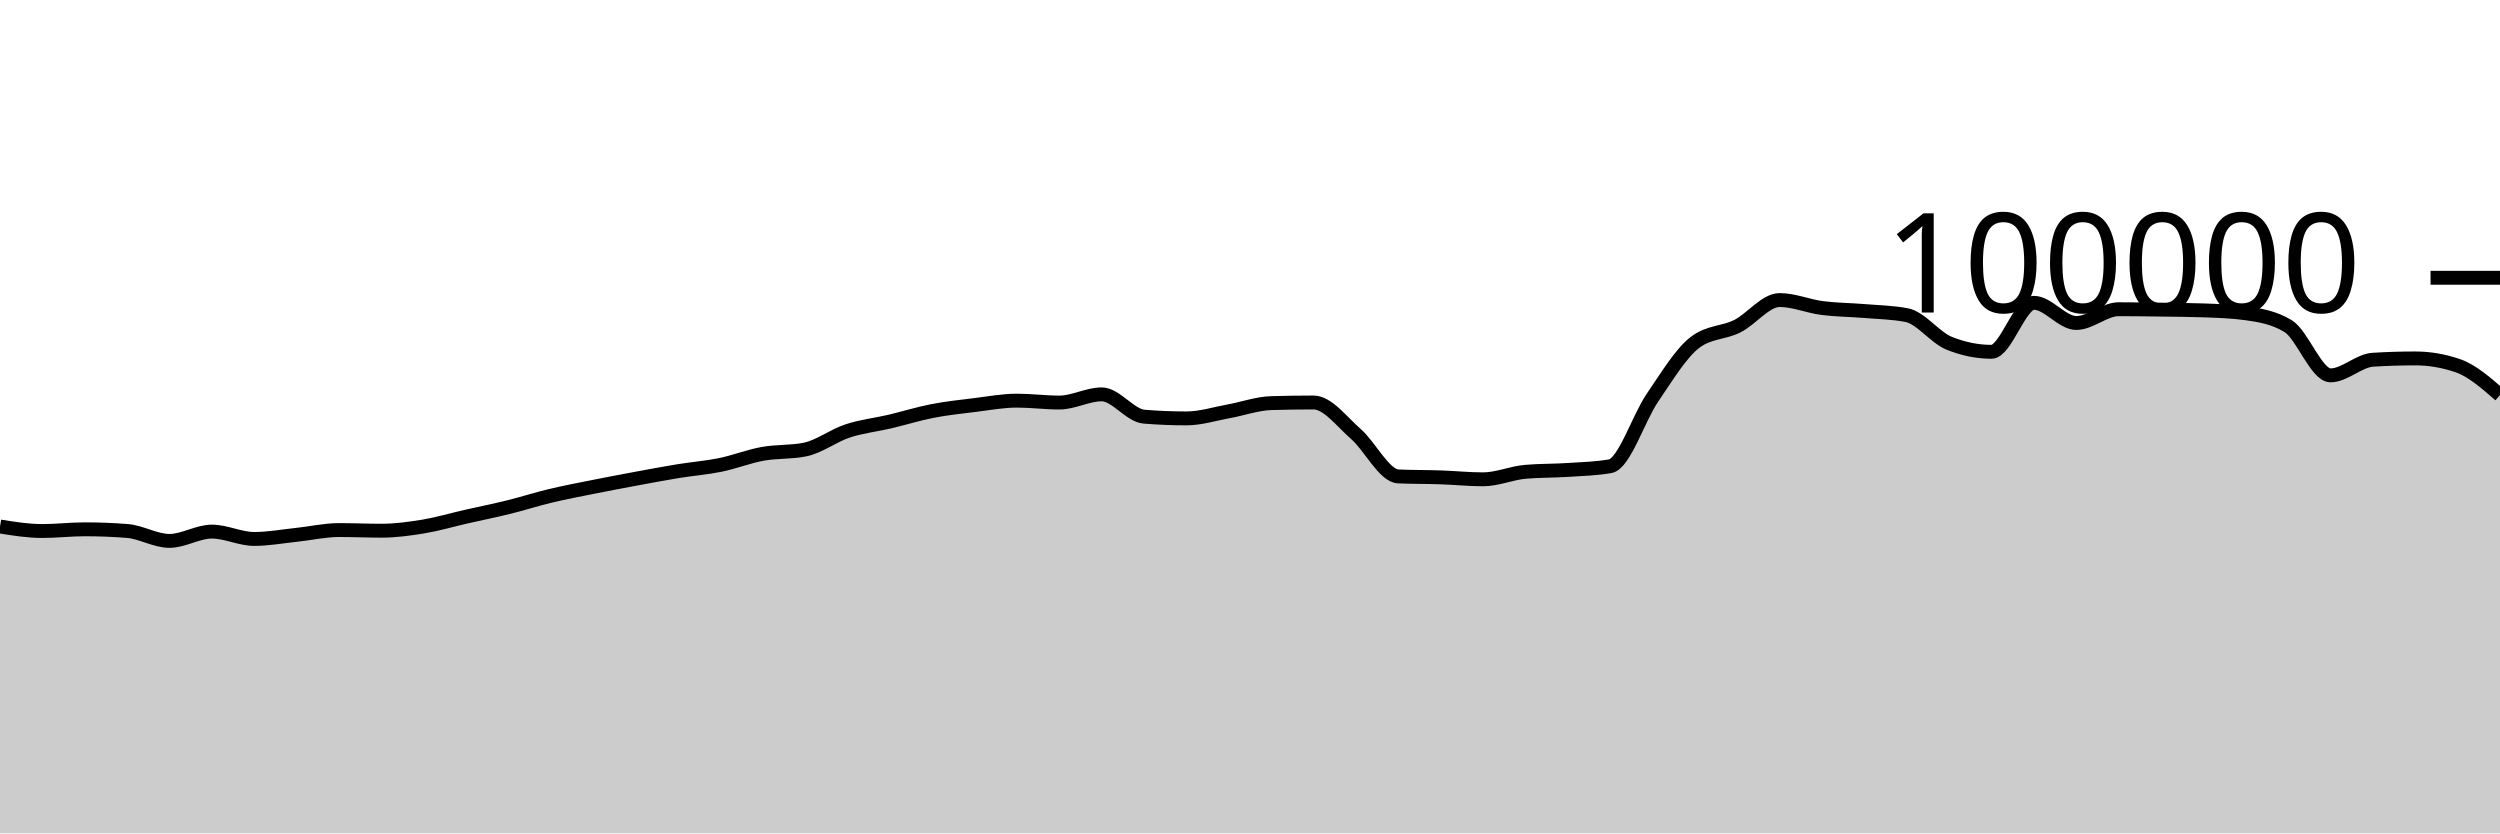
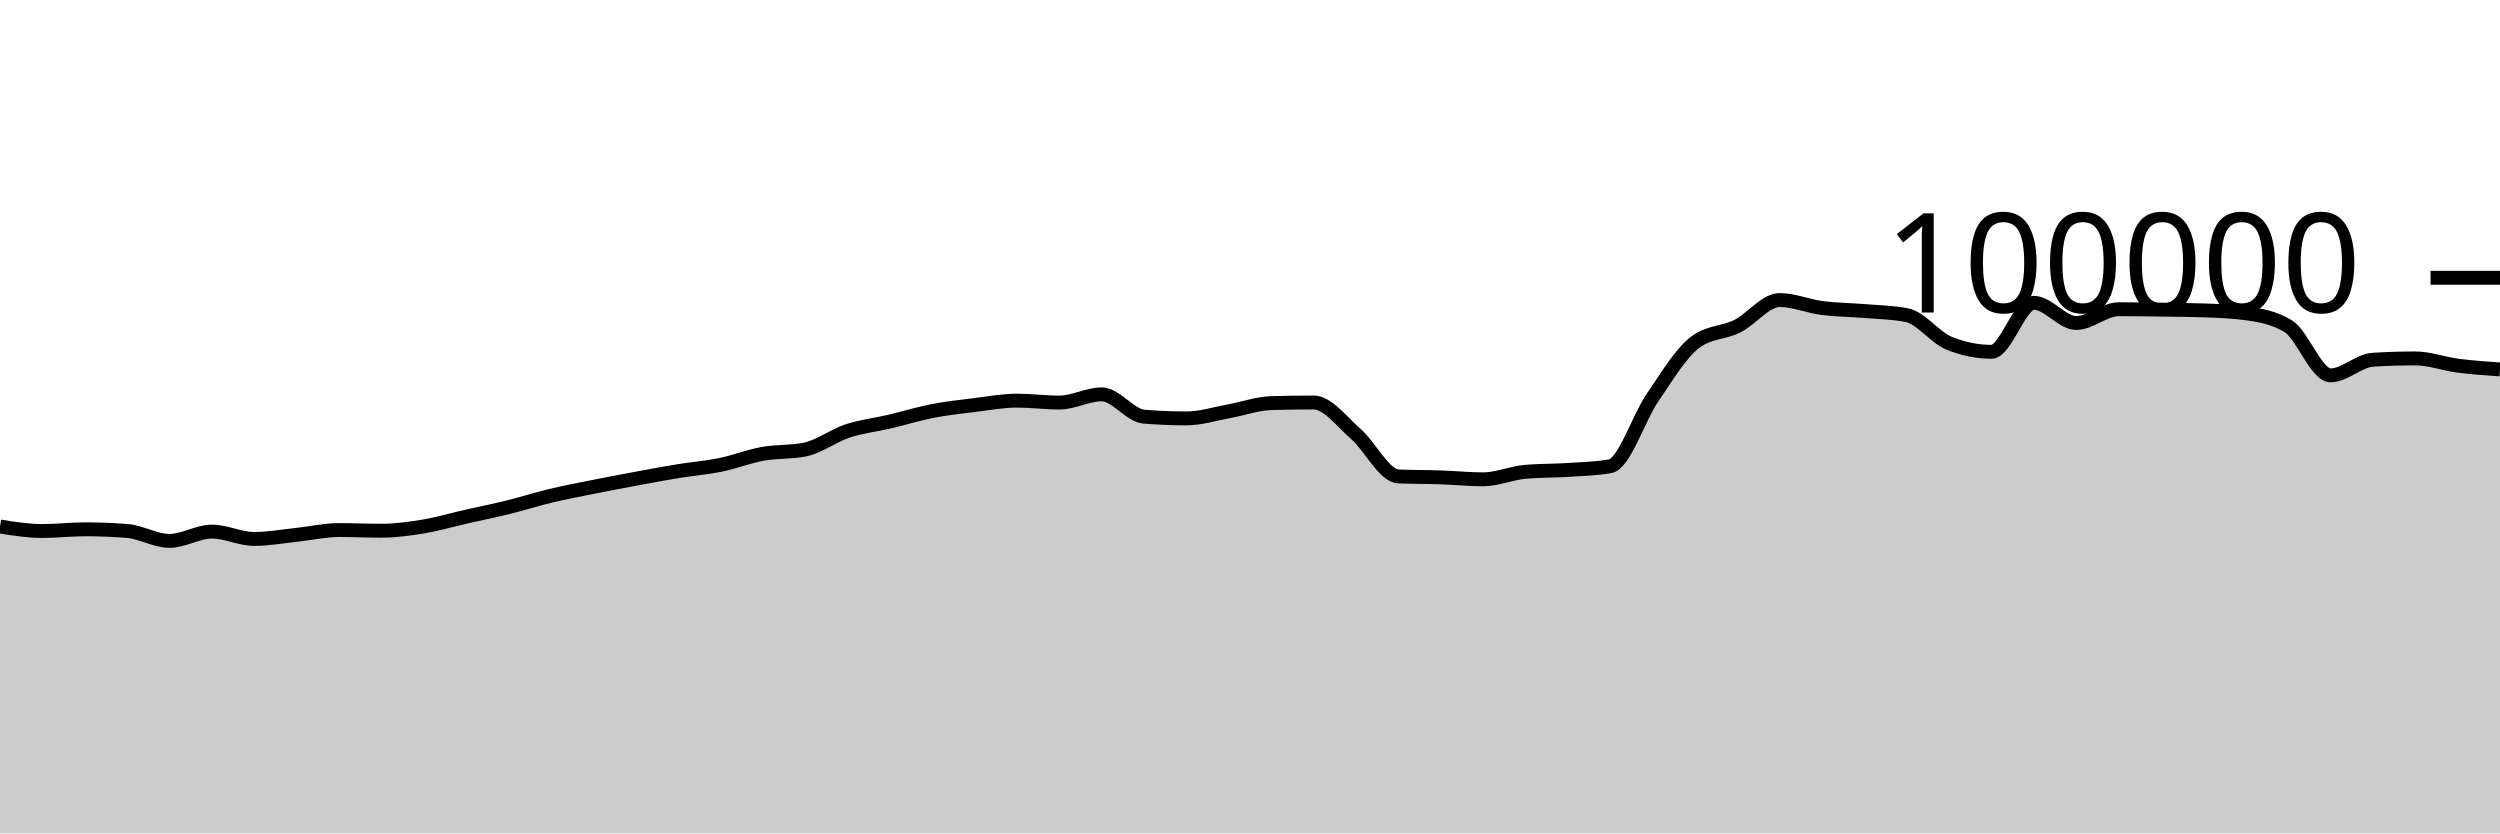
<svg xmlns="http://www.w3.org/2000/svg" viewBox="0 0 180 60">
  <g transform="translate(0,20)">
-     <path class="area" fill="rgba(0, 0, 0, 0.2)" d="M0,17.909C1.017,18.071,2.034,18.233,3.051,18.233C4.068,18.233,5.085,18.11,6.102,18.11C7.119,18.11,8.136,18.15,9.153,18.229C10.169,18.308,11.186,18.944,12.203,18.944C13.22,18.944,14.237,18.275,15.254,18.275C16.271,18.275,17.288,18.804,18.305,18.804C19.322,18.804,20.339,18.614,21.356,18.507C22.373,18.401,23.39,18.164,24.407,18.164C25.424,18.164,26.441,18.211,27.458,18.211C28.475,18.211,29.492,18.072,30.508,17.904C31.525,17.735,32.542,17.431,33.559,17.2C34.576,16.968,35.593,16.766,36.61,16.515C37.627,16.264,38.644,15.936,39.661,15.693C40.678,15.45,41.695,15.26,42.712,15.056C43.729,14.852,44.746,14.659,45.763,14.471C46.78,14.282,47.797,14.091,48.814,13.924C49.831,13.758,50.847,13.682,51.864,13.474C52.881,13.266,53.898,12.861,54.915,12.676C55.932,12.492,56.949,12.573,57.966,12.366C58.983,12.158,60,11.367,61.017,11.032C62.034,10.696,63.051,10.591,64.068,10.352C65.085,10.112,66.102,9.793,67.119,9.595C68.136,9.397,69.153,9.288,70.169,9.164C71.186,9.039,72.203,8.846,73.22,8.846C74.237,8.846,75.254,8.984,76.271,8.984C77.288,8.984,78.305,8.394,79.322,8.394C80.339,8.394,81.356,9.916,82.373,10C83.39,10.083,84.407,10.125,85.424,10.125C86.441,10.125,87.458,9.795,88.475,9.612C89.492,9.428,90.508,9.056,91.525,9.025C92.542,8.995,93.559,8.979,94.576,8.979C95.593,8.979,96.61,10.364,97.627,11.251C98.644,12.138,99.661,14.258,100.678,14.303C101.695,14.347,102.712,14.335,103.729,14.37C104.746,14.404,105.763,14.511,106.78,14.511C107.797,14.511,108.814,14.058,109.831,13.969C110.847,13.88,111.864,13.903,112.881,13.836C113.898,13.769,114.915,13.747,115.932,13.569C116.949,13.391,117.966,10.109,118.983,8.624C120,7.139,121.017,5.436,122.034,4.656C123.051,3.876,124.068,3.995,125.085,3.486C126.102,2.978,127.119,1.603,128.136,1.603C129.153,1.603,130.169,2.045,131.186,2.177C132.203,2.309,133.22,2.309,134.237,2.394C135.254,2.48,136.271,2.493,137.288,2.691C138.305,2.888,139.322,4.304,140.339,4.714C141.356,5.124,142.373,5.33,143.39,5.33C144.407,5.33,145.424,1.803,146.441,1.803C147.458,1.803,148.475,3.256,149.492,3.256C150.508,3.256,151.525,2.264,152.542,2.264C153.559,2.264,154.576,2.279,155.593,2.293C156.61,2.307,157.627,2.311,158.644,2.347C159.661,2.383,160.678,2.416,161.695,2.554C162.712,2.693,163.729,2.863,164.746,3.482C165.763,4.1,166.78,7.026,167.797,7.026C168.814,7.026,169.831,5.964,170.847,5.901C171.864,5.838,172.881,5.806,173.898,5.806C174.915,5.806,175.932,5.979,176.949,6.325C177.966,6.67,178.983,7.558,180,8.445L180,40C178.983,40,177.966,40,176.949,40C175.932,40,174.915,40,173.898,40C172.881,40,171.864,40,170.847,40C169.831,40,168.814,40,167.797,40C166.78,40,165.763,40,164.746,40C163.729,40,162.712,40,161.695,40C160.678,40,159.661,40,158.644,40C157.627,40,156.61,40,155.593,40C154.576,40,153.559,40,152.542,40C151.525,40,150.508,40,149.492,40C148.475,40,147.458,40,146.441,40C145.424,40,144.407,40,143.39,40C142.373,40,141.356,40,140.339,40C139.322,40,138.305,40,137.288,40C136.271,40,135.254,40,134.237,40C133.22,40,132.203,40,131.186,40C130.169,40,129.153,40,128.136,40C127.119,40,126.102,40,125.085,40C124.068,40,123.051,40,122.034,40C121.017,40,120,40,118.983,40C117.966,40,116.949,40,115.932,40C114.915,40,113.898,40,112.881,40C111.864,40,110.847,40,109.831,40C108.814,40,107.797,40,106.78,40C105.763,40,104.746,40,103.729,40C102.712,40,101.695,40,100.678,40C99.661,40,98.644,40,97.627,40C96.61,40,95.593,40,94.576,40C93.559,40,92.542,40,91.525,40C90.508,40,89.492,40,88.475,40C87.458,40,86.441,40,85.424,40C84.407,40,83.39,40,82.373,40C81.356,40,80.339,40,79.322,40C78.305,40,77.288,40,76.271,40C75.254,40,74.237,40,73.22,40C72.203,40,71.186,40,70.169,40C69.153,40,68.136,40,67.119,40C66.102,40,65.085,40,64.068,40C63.051,40,62.034,40,61.017,40C60,40,58.983,40,57.966,40C56.949,40,55.932,40,54.915,40C53.898,40,52.881,40,51.864,40C50.847,40,49.831,40,48.814,40C47.797,40,46.78,40,45.763,40C44.746,40,43.729,40,42.712,40C41.695,40,40.678,40,39.661,40C38.644,40,37.627,40,36.61,40C35.593,40,34.576,40,33.559,40C32.542,40,31.525,40,30.508,40C29.492,40,28.475,40,27.458,40C26.441,40,25.424,40,24.407,40C23.39,40,22.373,40,21.356,40C20.339,40,19.322,40,18.305,40C17.288,40,16.271,40,15.254,40C14.237,40,13.22,40,12.203,40C11.186,40,10.169,40,9.153,40C8.136,40,7.119,40,6.102,40C5.085,40,4.068,40,3.051,40C2.034,40,1.017,40,0,40Z" />
-     <path class="line" stroke="black" fill="none" d="M0,17.909C1.017,18.071,2.034,18.233,3.051,18.233C4.068,18.233,5.085,18.11,6.102,18.11C7.119,18.11,8.136,18.15,9.153,18.229C10.169,18.308,11.186,18.944,12.203,18.944C13.22,18.944,14.237,18.275,15.254,18.275C16.271,18.275,17.288,18.804,18.305,18.804C19.322,18.804,20.339,18.614,21.356,18.507C22.373,18.401,23.39,18.164,24.407,18.164C25.424,18.164,26.441,18.211,27.458,18.211C28.475,18.211,29.492,18.072,30.508,17.904C31.525,17.735,32.542,17.431,33.559,17.2C34.576,16.968,35.593,16.766,36.61,16.515C37.627,16.264,38.644,15.936,39.661,15.693C40.678,15.45,41.695,15.26,42.712,15.056C43.729,14.852,44.746,14.659,45.763,14.471C46.78,14.282,47.797,14.091,48.814,13.924C49.831,13.758,50.847,13.682,51.864,13.474C52.881,13.266,53.898,12.861,54.915,12.676C55.932,12.492,56.949,12.573,57.966,12.366C58.983,12.158,60,11.367,61.017,11.032C62.034,10.696,63.051,10.591,64.068,10.352C65.085,10.112,66.102,9.793,67.119,9.595C68.136,9.397,69.153,9.288,70.169,9.164C71.186,9.039,72.203,8.846,73.22,8.846C74.237,8.846,75.254,8.984,76.271,8.984C77.288,8.984,78.305,8.394,79.322,8.394C80.339,8.394,81.356,9.916,82.373,10C83.39,10.083,84.407,10.125,85.424,10.125C86.441,10.125,87.458,9.795,88.475,9.612C89.492,9.428,90.508,9.056,91.525,9.025C92.542,8.995,93.559,8.979,94.576,8.979C95.593,8.979,96.61,10.364,97.627,11.251C98.644,12.138,99.661,14.258,100.678,14.303C101.695,14.347,102.712,14.335,103.729,14.37C104.746,14.404,105.763,14.511,106.78,14.511C107.797,14.511,108.814,14.058,109.831,13.969C110.847,13.88,111.864,13.903,112.881,13.836C113.898,13.769,114.915,13.747,115.932,13.569C116.949,13.391,117.966,10.109,118.983,8.624C120,7.139,121.017,5.436,122.034,4.656C123.051,3.876,124.068,3.995,125.085,3.486C126.102,2.978,127.119,1.603,128.136,1.603C129.153,1.603,130.169,2.045,131.186,2.177C132.203,2.309,133.22,2.309,134.237,2.394C135.254,2.48,136.271,2.493,137.288,2.691C138.305,2.888,139.322,4.304,140.339,4.714C141.356,5.124,142.373,5.33,143.39,5.33C144.407,5.33,145.424,1.803,146.441,1.803C147.458,1.803,148.475,3.256,149.492,3.256C150.508,3.256,151.525,2.264,152.542,2.264C153.559,2.264,154.576,2.279,155.593,2.293C156.61,2.307,157.627,2.311,158.644,2.347C159.661,2.383,160.678,2.416,161.695,2.554C162.712,2.693,163.729,2.863,164.746,3.482C165.763,4.1,166.78,7.026,167.797,7.026C168.814,7.026,169.831,5.964,170.847,5.901C171.864,5.838,172.881,5.806,173.898,5.806C174.915,5.806,175.932,5.979,176.949,6.325C177.966,6.67,178.983,7.558,180,8.445" />
+     <path class="area" fill="rgba(0, 0, 0, 0.2)" d="M0,17.909C1.017,18.071,2.034,18.233,3.051,18.233C4.068,18.233,5.085,18.11,6.102,18.11C7.119,18.11,8.136,18.15,9.153,18.229C10.169,18.308,11.186,18.944,12.203,18.944C13.22,18.944,14.237,18.275,15.254,18.275C16.271,18.275,17.288,18.804,18.305,18.804C19.322,18.804,20.339,18.614,21.356,18.507C22.373,18.401,23.39,18.164,24.407,18.164C25.424,18.164,26.441,18.211,27.458,18.211C28.475,18.211,29.492,18.072,30.508,17.904C31.525,17.735,32.542,17.431,33.559,17.2C34.576,16.968,35.593,16.766,36.61,16.515C37.627,16.264,38.644,15.936,39.661,15.693C40.678,15.45,41.695,15.26,42.712,15.056C43.729,14.852,44.746,14.659,45.763,14.471C46.78,14.282,47.797,14.091,48.814,13.924C49.831,13.758,50.847,13.682,51.864,13.474C52.881,13.266,53.898,12.861,54.915,12.676C55.932,12.492,56.949,12.573,57.966,12.366C58.983,12.158,60,11.367,61.017,11.032C62.034,10.696,63.051,10.591,64.068,10.352C65.085,10.112,66.102,9.793,67.119,9.595C68.136,9.397,69.153,9.288,70.169,9.164C71.186,9.039,72.203,8.846,73.22,8.846C74.237,8.846,75.254,8.984,76.271,8.984C77.288,8.984,78.305,8.394,79.322,8.394C80.339,8.394,81.356,9.916,82.373,10C83.39,10.083,84.407,10.125,85.424,10.125C86.441,10.125,87.458,9.795,88.475,9.612C89.492,9.428,90.508,9.056,91.525,9.025C92.542,8.995,93.559,8.979,94.576,8.979C95.593,8.979,96.61,10.364,97.627,11.251C98.644,12.138,99.661,14.258,100.678,14.303C101.695,14.347,102.712,14.335,103.729,14.37C104.746,14.404,105.763,14.511,106.78,14.511C107.797,14.511,108.814,14.058,109.831,13.969C110.847,13.88,111.864,13.903,112.881,13.836C113.898,13.769,114.915,13.747,115.932,13.569C116.949,13.391,117.966,10.109,118.983,8.624C120,7.139,121.017,5.436,122.034,4.656C123.051,3.876,124.068,3.995,125.085,3.486C126.102,2.978,127.119,1.603,128.136,1.603C129.153,1.603,130.169,2.045,131.186,2.177C132.203,2.309,133.22,2.309,134.237,2.394C135.254,2.48,136.271,2.493,137.288,2.691C138.305,2.888,139.322,4.304,140.339,4.714C141.356,5.124,142.373,5.33,143.39,5.33C144.407,5.33,145.424,1.803,146.441,1.803C147.458,1.803,148.475,3.256,149.492,3.256C150.508,3.256,151.525,2.264,152.542,2.264C153.559,2.264,154.576,2.279,155.593,2.293C156.61,2.307,157.627,2.311,158.644,2.347C159.661,2.383,160.678,2.416,161.695,2.554C162.712,2.693,163.729,2.863,164.746,3.482C165.763,4.1,166.78,7.026,167.797,7.026C168.814,7.026,169.831,5.964,170.847,5.901C171.864,5.838,172.881,5.806,173.898,5.806C174.915,5.806,175.932,6.193,176.949,6.325C177.966,6.457,178.983,6.529,180,6.6L180,40C178.983,40,177.966,40,176.949,40C175.932,40,174.915,40,173.898,40C172.881,40,171.864,40,170.847,40C169.831,40,168.814,40,167.797,40C166.78,40,165.763,40,164.746,40C163.729,40,162.712,40,161.695,40C160.678,40,159.661,40,158.644,40C157.627,40,156.61,40,155.593,40C154.576,40,153.559,40,152.542,40C151.525,40,150.508,40,149.492,40C148.475,40,147.458,40,146.441,40C145.424,40,144.407,40,143.39,40C142.373,40,141.356,40,140.339,40C139.322,40,138.305,40,137.288,40C136.271,40,135.254,40,134.237,40C133.22,40,132.203,40,131.186,40C130.169,40,129.153,40,128.136,40C127.119,40,126.102,40,125.085,40C124.068,40,123.051,40,122.034,40C121.017,40,120,40,118.983,40C117.966,40,116.949,40,115.932,40C114.915,40,113.898,40,112.881,40C111.864,40,110.847,40,109.831,40C108.814,40,107.797,40,106.78,40C105.763,40,104.746,40,103.729,40C102.712,40,101.695,40,100.678,40C99.661,40,98.644,40,97.627,40C96.61,40,95.593,40,94.576,40C93.559,40,92.542,40,91.525,40C90.508,40,89.492,40,88.475,40C87.458,40,86.441,40,85.424,40C84.407,40,83.39,40,82.373,40C81.356,40,80.339,40,79.322,40C78.305,40,77.288,40,76.271,40C75.254,40,74.237,40,73.22,40C72.203,40,71.186,40,70.169,40C69.153,40,68.136,40,67.119,40C66.102,40,65.085,40,64.068,40C63.051,40,62.034,40,61.017,40C60,40,58.983,40,57.966,40C56.949,40,55.932,40,54.915,40C53.898,40,52.881,40,51.864,40C50.847,40,49.831,40,48.814,40C47.797,40,46.78,40,45.763,40C44.746,40,43.729,40,42.712,40C41.695,40,40.678,40,39.661,40C38.644,40,37.627,40,36.61,40C35.593,40,34.576,40,33.559,40C32.542,40,31.525,40,30.508,40C29.492,40,28.475,40,27.458,40C26.441,40,25.424,40,24.407,40C23.39,40,22.373,40,21.356,40C20.339,40,19.322,40,18.305,40C17.288,40,16.271,40,15.254,40C14.237,40,13.22,40,12.203,40C11.186,40,10.169,40,9.153,40C8.136,40,7.119,40,6.102,40C5.085,40,4.068,40,3.051,40C2.034,40,1.017,40,0,40Z" />
+     <path class="line" stroke="black" fill="none" d="M0,17.909C1.017,18.071,2.034,18.233,3.051,18.233C4.068,18.233,5.085,18.11,6.102,18.11C7.119,18.11,8.136,18.15,9.153,18.229C10.169,18.308,11.186,18.944,12.203,18.944C13.22,18.944,14.237,18.275,15.254,18.275C16.271,18.275,17.288,18.804,18.305,18.804C19.322,18.804,20.339,18.614,21.356,18.507C22.373,18.401,23.39,18.164,24.407,18.164C25.424,18.164,26.441,18.211,27.458,18.211C28.475,18.211,29.492,18.072,30.508,17.904C31.525,17.735,32.542,17.431,33.559,17.2C34.576,16.968,35.593,16.766,36.61,16.515C37.627,16.264,38.644,15.936,39.661,15.693C40.678,15.45,41.695,15.26,42.712,15.056C43.729,14.852,44.746,14.659,45.763,14.471C46.78,14.282,47.797,14.091,48.814,13.924C49.831,13.758,50.847,13.682,51.864,13.474C52.881,13.266,53.898,12.861,54.915,12.676C55.932,12.492,56.949,12.573,57.966,12.366C58.983,12.158,60,11.367,61.017,11.032C62.034,10.696,63.051,10.591,64.068,10.352C65.085,10.112,66.102,9.793,67.119,9.595C68.136,9.397,69.153,9.288,70.169,9.164C71.186,9.039,72.203,8.846,73.22,8.846C74.237,8.846,75.254,8.984,76.271,8.984C77.288,8.984,78.305,8.394,79.322,8.394C80.339,8.394,81.356,9.916,82.373,10C83.39,10.083,84.407,10.125,85.424,10.125C86.441,10.125,87.458,9.795,88.475,9.612C89.492,9.428,90.508,9.056,91.525,9.025C92.542,8.995,93.559,8.979,94.576,8.979C95.593,8.979,96.61,10.364,97.627,11.251C98.644,12.138,99.661,14.258,100.678,14.303C101.695,14.347,102.712,14.335,103.729,14.37C104.746,14.404,105.763,14.511,106.78,14.511C107.797,14.511,108.814,14.058,109.831,13.969C110.847,13.88,111.864,13.903,112.881,13.836C113.898,13.769,114.915,13.747,115.932,13.569C116.949,13.391,117.966,10.109,118.983,8.624C120,7.139,121.017,5.436,122.034,4.656C123.051,3.876,124.068,3.995,125.085,3.486C126.102,2.978,127.119,1.603,128.136,1.603C129.153,1.603,130.169,2.045,131.186,2.177C132.203,2.309,133.22,2.309,134.237,2.394C135.254,2.48,136.271,2.493,137.288,2.691C138.305,2.888,139.322,4.304,140.339,4.714C141.356,5.124,142.373,5.33,143.39,5.33C144.407,5.33,145.424,1.803,146.441,1.803C147.458,1.803,148.475,3.256,149.492,3.256C150.508,3.256,151.525,2.264,152.542,2.264C153.559,2.264,154.576,2.279,155.593,2.293C156.61,2.307,157.627,2.311,158.644,2.347C159.661,2.383,160.678,2.416,161.695,2.554C162.712,2.693,163.729,2.863,164.746,3.482C165.763,4.1,166.78,7.026,167.797,7.026C168.814,7.026,169.831,5.964,170.847,5.901C171.864,5.838,172.881,5.806,173.898,5.806C174.915,5.806,175.932,6.193,176.949,6.325C177.966,6.457,178.983,6.529,180,6.6" />
    <path class="axis-ceiling" stroke-width="1" stroke="black" fill="none" d="M175,0L180,0" />
    <text class="axis-ceiling-label" font-family="sans-serif" text-anchor="end" font-size="10px" x="170" y="2.5">100000</text>
  </g>
</svg>
